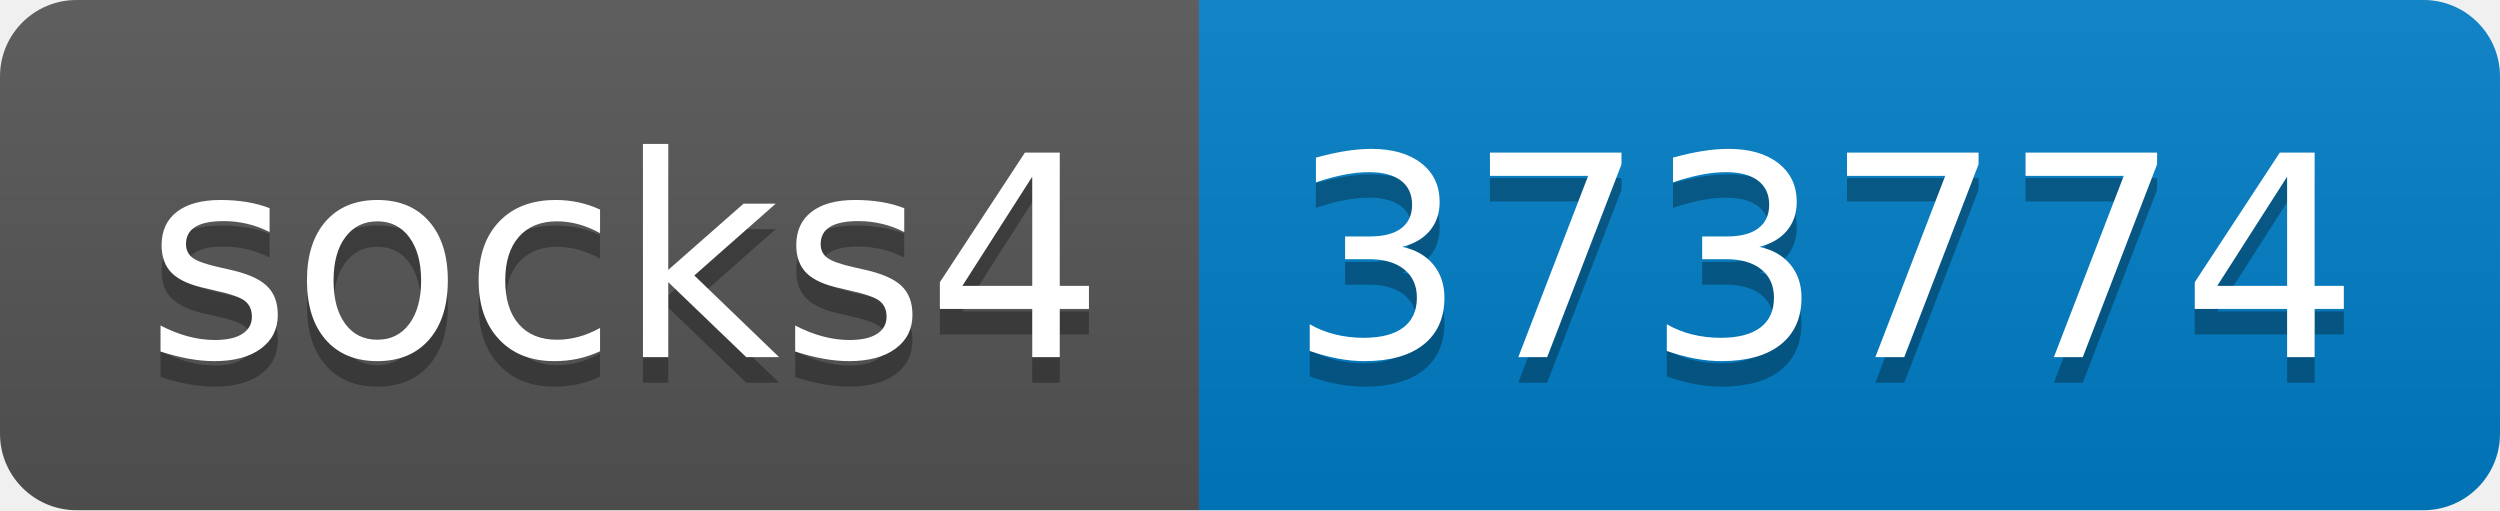
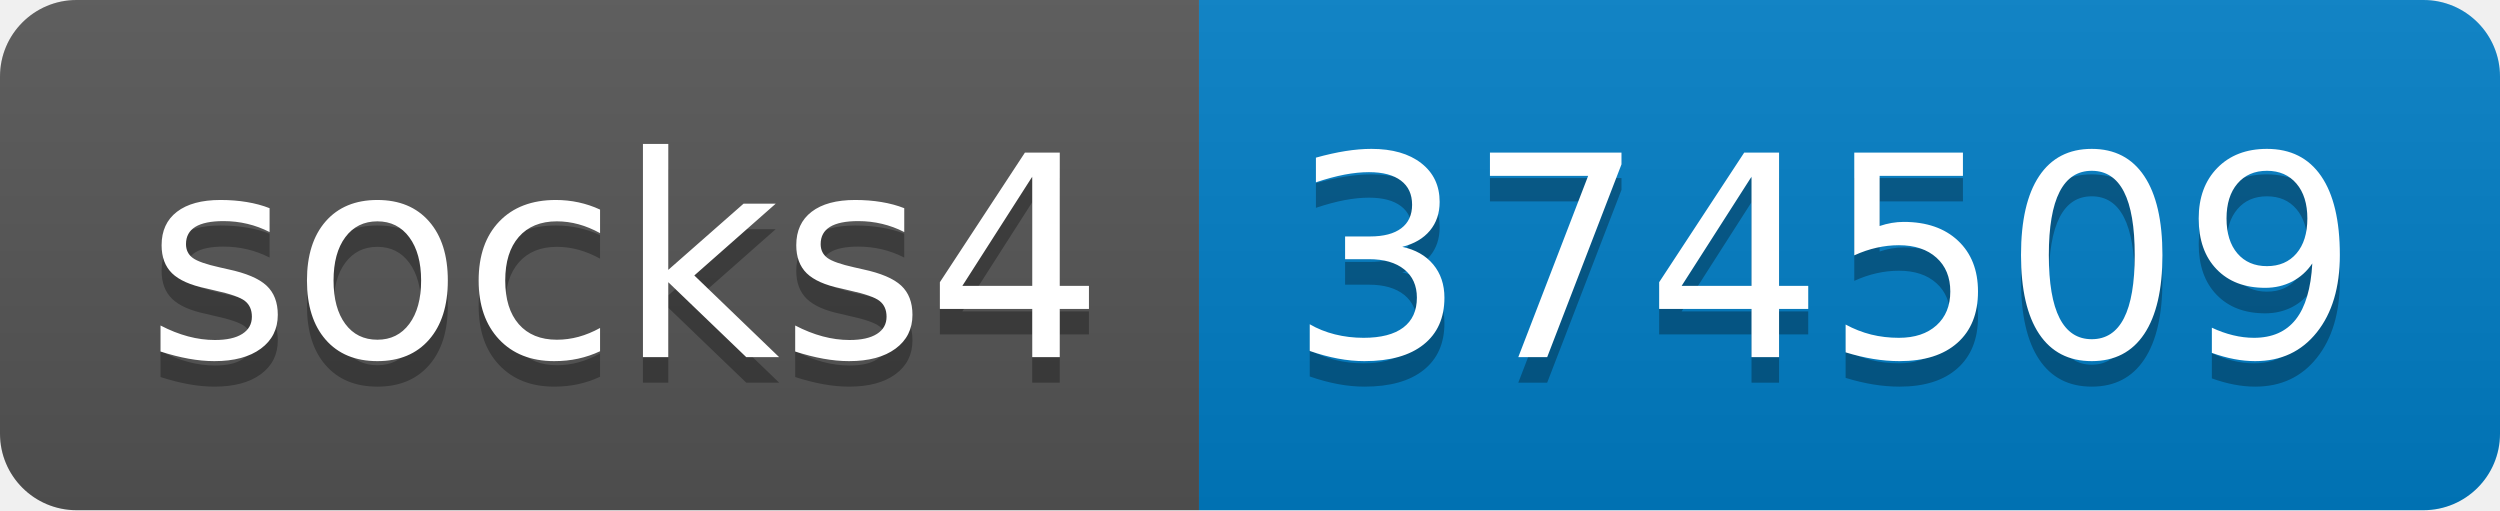
- <svg xmlns="http://www.w3.org/2000/svg" width="98" height="20" role="img" aria-label="socks4: 373774">
+ <svg xmlns="http://www.w3.org/2000/svg" width="98" height="20" role="img" aria-label="socks4: 374509">
  <linearGradient id="s" x2="0" y2="100%">
    <stop offset="0" stop-color="#bbb" stop-opacity=".1" />
    <stop offset="1" stop-opacity=".1" />
  </linearGradient>
  <clipPath id="r">
    <rect width="98" height="20" rx="3" fill="#fff" />
  </clipPath>
  <g clip-path="url(#r)">
    <rect width="47" height="20" fill="#555" />
    <rect x="47" width="51" height="20" fill="#007ec6" />
    <rect width="98" height="20" fill="url(#s)" />
  </g>
  <g fill="#fff" text-anchor="middle" font-family="Verdana,Geneva,DejaVu Sans,sans-serif" text-rendering="geometricPrecision" font-size="110">
    <text aria-hidden="true" x="245" y="150" fill="#010101" fill-opacity=".3" transform="scale(.1)" textLength="370">socks4</text>
    <text x="245" y="140" transform="scale(.1)" fill="#fff" textLength="370">socks4</text>
-     <text aria-hidden="true" x="715" y="150" fill="#010101" fill-opacity=".3" transform="scale(.1)" textLength="410">373774</text>
-     <text x="715" y="140" transform="scale(.1)" fill="#fff" textLength="410">373774</text>
+     <text aria-hidden="true" x="715" y="150" fill="#010101" fill-opacity=".3" transform="scale(.1)" textLength="410">374509</text>
+     <text x="715" y="140" transform="scale(.1)" fill="#fff" textLength="410">374509</text>
  </g>
</svg>
